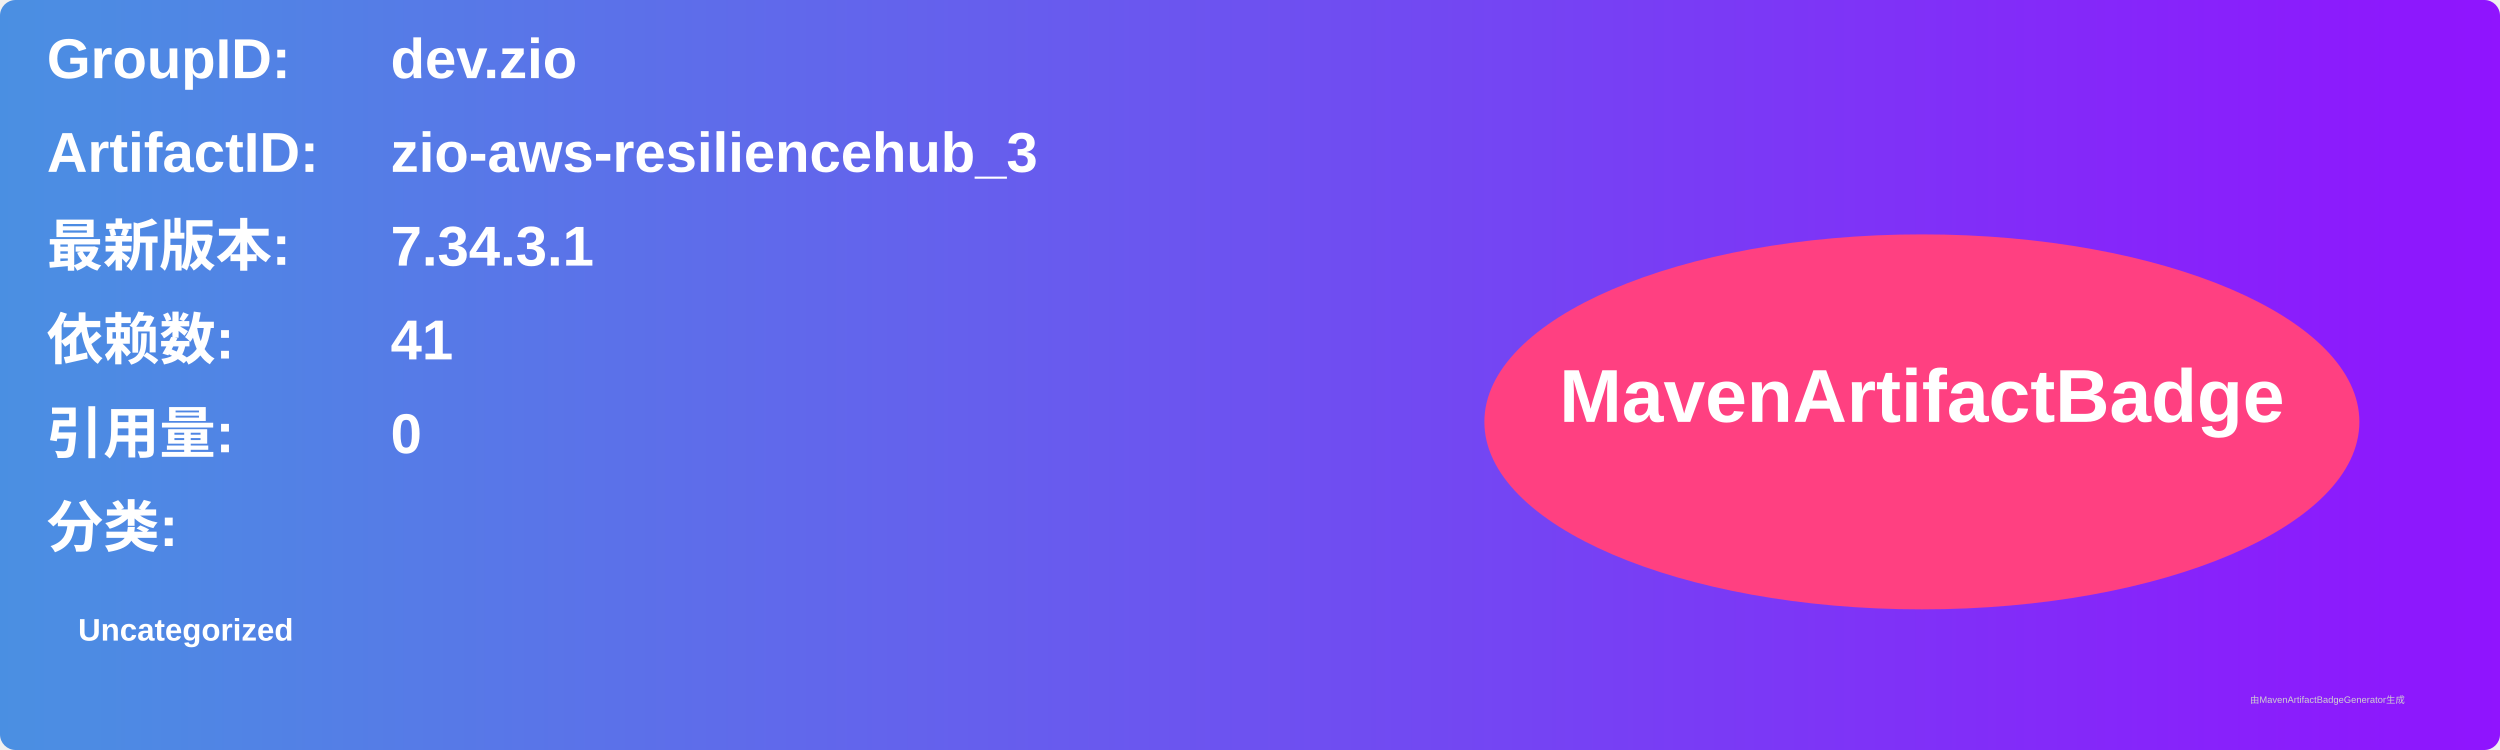
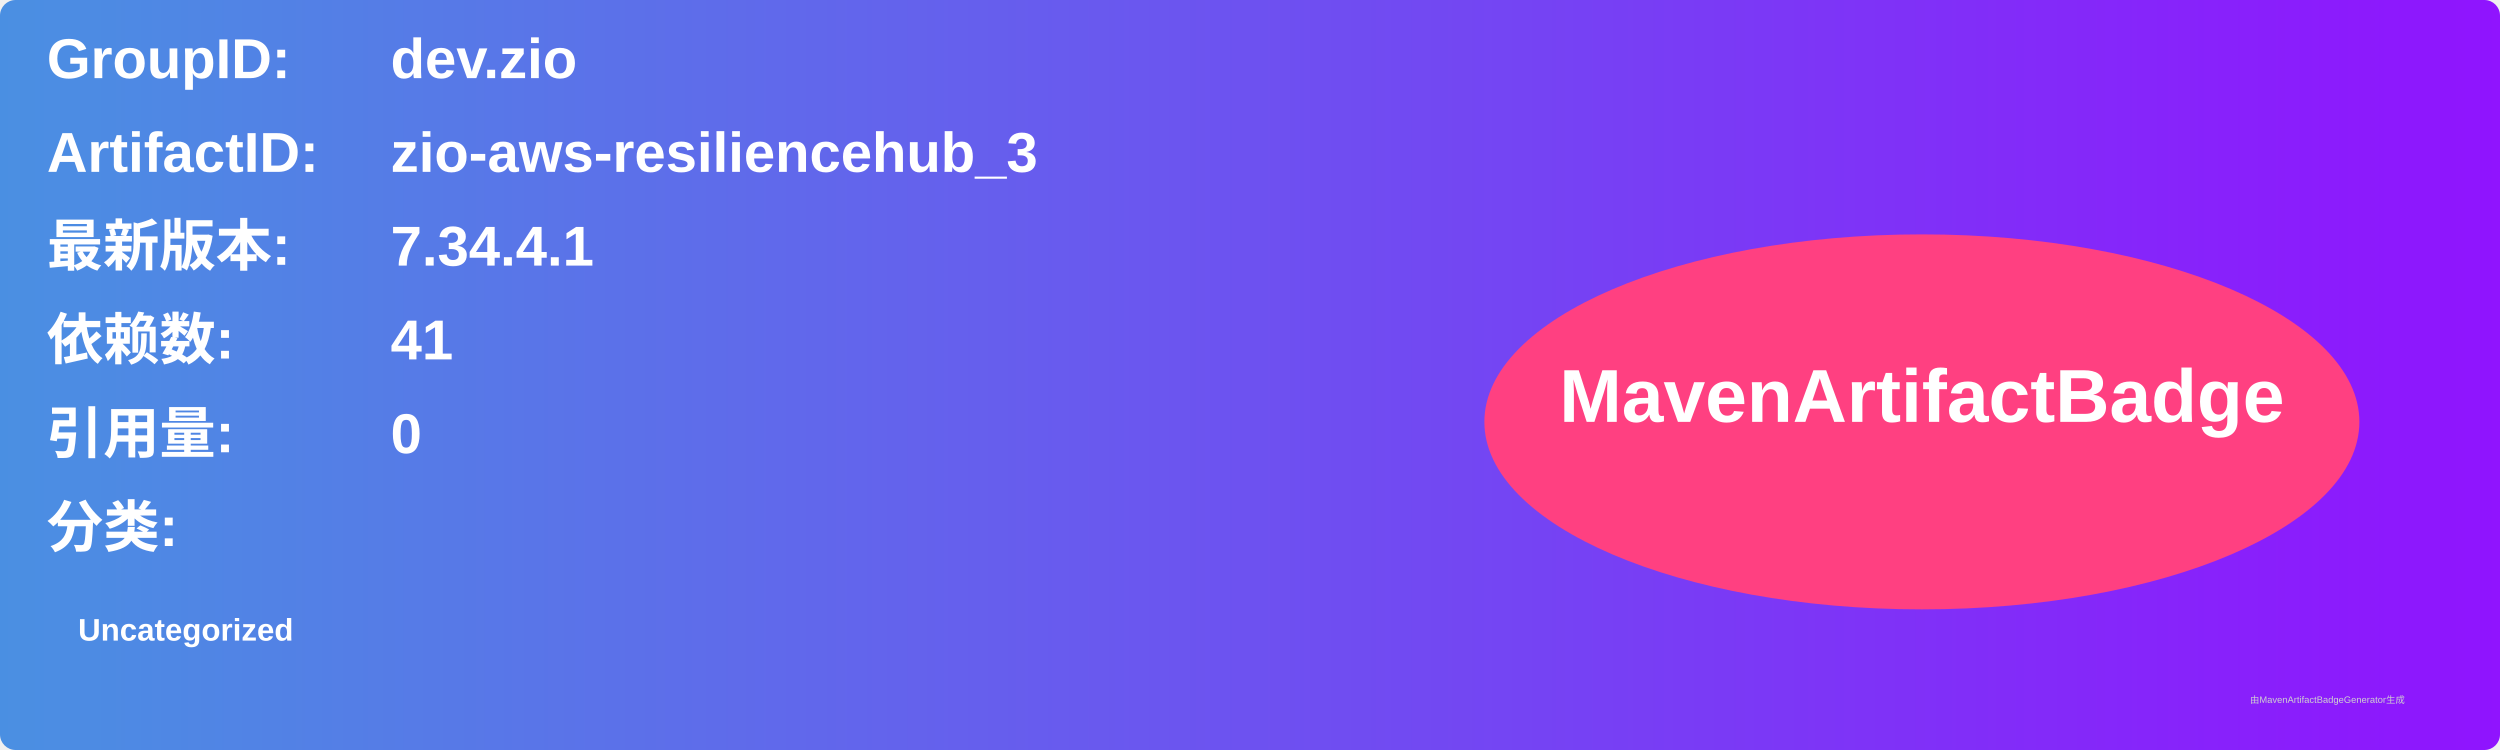
<svg xmlns="http://www.w3.org/2000/svg" width="800" height="240" viewBox="0 0 800 240">
  <linearGradient id="grad" x1="0%" y1="0%" x2="100%" y2="0%">
    <stop offset="0%" stop-color="#4a90e2" />
    <stop offset="100%" stop-color="#9013fe" />
  </linearGradient>
  <rect width="100%" height="100%" rx="5" ry="5" fill="url(#grad)" />
  <g transform="translate(15, 15)">
    <text x="0" y="10" font-family="Arial" font-size="18" fill="white" font-weight="bold" width="260">GroupID:</text>
    <text x="110" y="10" font-family="Arial" font-size="18" fill="white" font-weight="bold" width="460">dev.zio</text>
    <text x="0" y="40" font-family="Arial" font-size="18" fill="white" font-weight="bold" width="260">ArtifactID:</text>
    <text x="110" y="40" font-family="Arial" font-size="18" fill="white" font-weight="bold" width="460">zio-aws-resiliencehub_3</text>
    <text x="0" y="70" font-family="Arial" font-size="18" fill="white" font-weight="bold">最新版本:</text>
    <text x="110" y="70" font-family="Arial" font-size="18" fill="white" font-weight="bold">
-       <tspan font-weight="bold">7.34.3.1</tspan>
+       <tspan font-weight="bold">7.34.4.1</tspan>
    </text>
    <text x="0" y="100" font-family="Arial" font-size="18" fill="white" font-weight="bold">依赖数: </text>
    <text x="110" y="100" font-family="Arial" font-size="18" fill="white">
      <tspan font-weight="bold">41</tspan>
    </text>
    <text x="0" y="130" font-family="Arial" font-size="18" fill="white" font-weight="bold">引用量: </text>
    <text x="110" y="130" font-family="Arial" font-size="18" fill="white">
      <tspan font-weight="bold">0</tspan>
    </text>
    <text x="0" y="160" font-family="Arial" font-size="18" fill="white" font-weight="bold">分类:</text>
    <text x="10" y="190" font-family="Arial" font-size="10" fill="white">
      <tspan font-weight="bold">Uncategorized</tspan>
    </text>
    <ellipse cx="600" cy="120" rx="140" ry="60" fill="#ff4081" />
    <text x="600" y="120" text-anchor="middle" font-family="Arial" font-size="24" fill="white" font-weight="bold">MavenArtifactBadge</text>
  </g>
  <text x="720" y="225" font-family="Arial" font-size="3" fill="#d0d0d0">由MavenArtifactBadgeGenerator生成</text>
</svg>
